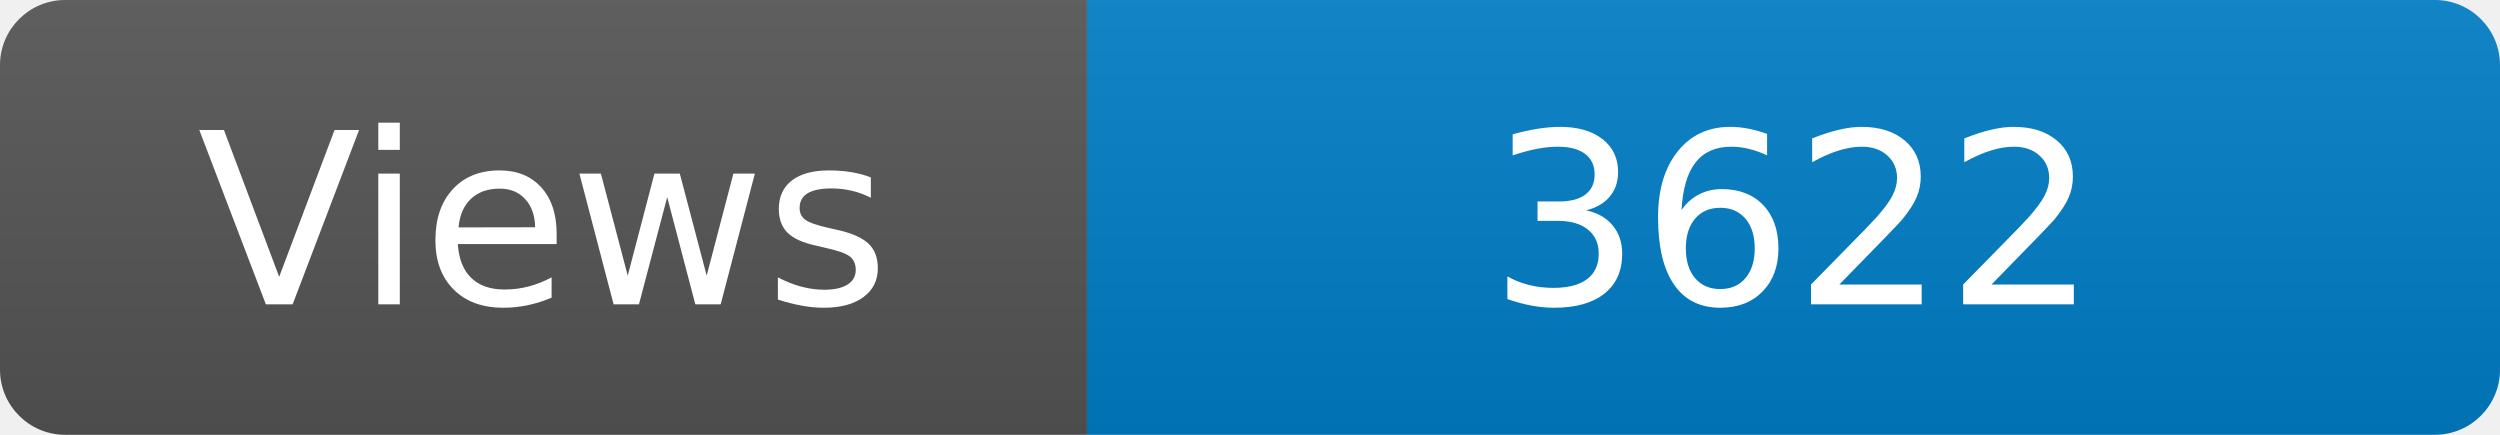
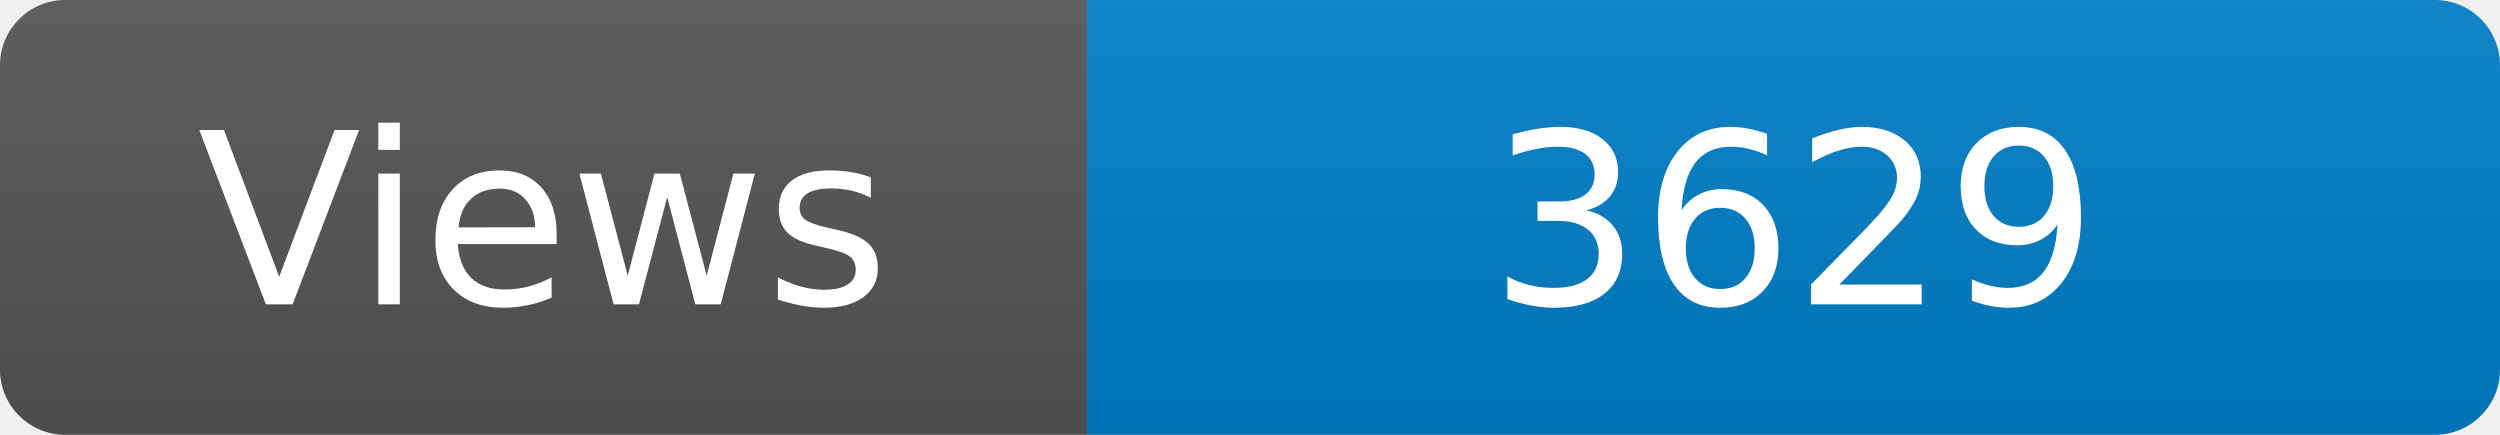
<svg xmlns="http://www.w3.org/2000/svg" width="115" height="20" role="img" aria-label="Maintained?: yes">
  <linearGradient id="s" x2="0" y2="100%">
    <stop offset="0" stop-color="#bbb" stop-opacity=".1" />
    <stop offset="1" stop-opacity=".1" />
  </linearGradient>
  <clipPath id="r">
    <rect width="115" height="20" rx="3" fill="#fff" />
  </clipPath>
  <g clip-path="url(#r)">
    <rect width="50" height="20" fill="#555" />
    <rect x="50" width="160" height="20" fill="#007ec6" />
    <rect width="115" height="20" fill="url(#s)" />
  </g>
  <g fill="#fff" text-anchor="middle" font-family="Verdana,Geneva,DejaVu Sans,sans-serif" font-size="110">
    <text x="250" y="140" transform="scale(.1)" fill="#fff">Views</text>
-     <text x="825" y="140" transform="scale(.1)" fill="#fff">3622</text>
+     <text x="825" y="140" transform="scale(.1)" fill="#fff">3629</text>
  </g>
</svg>
